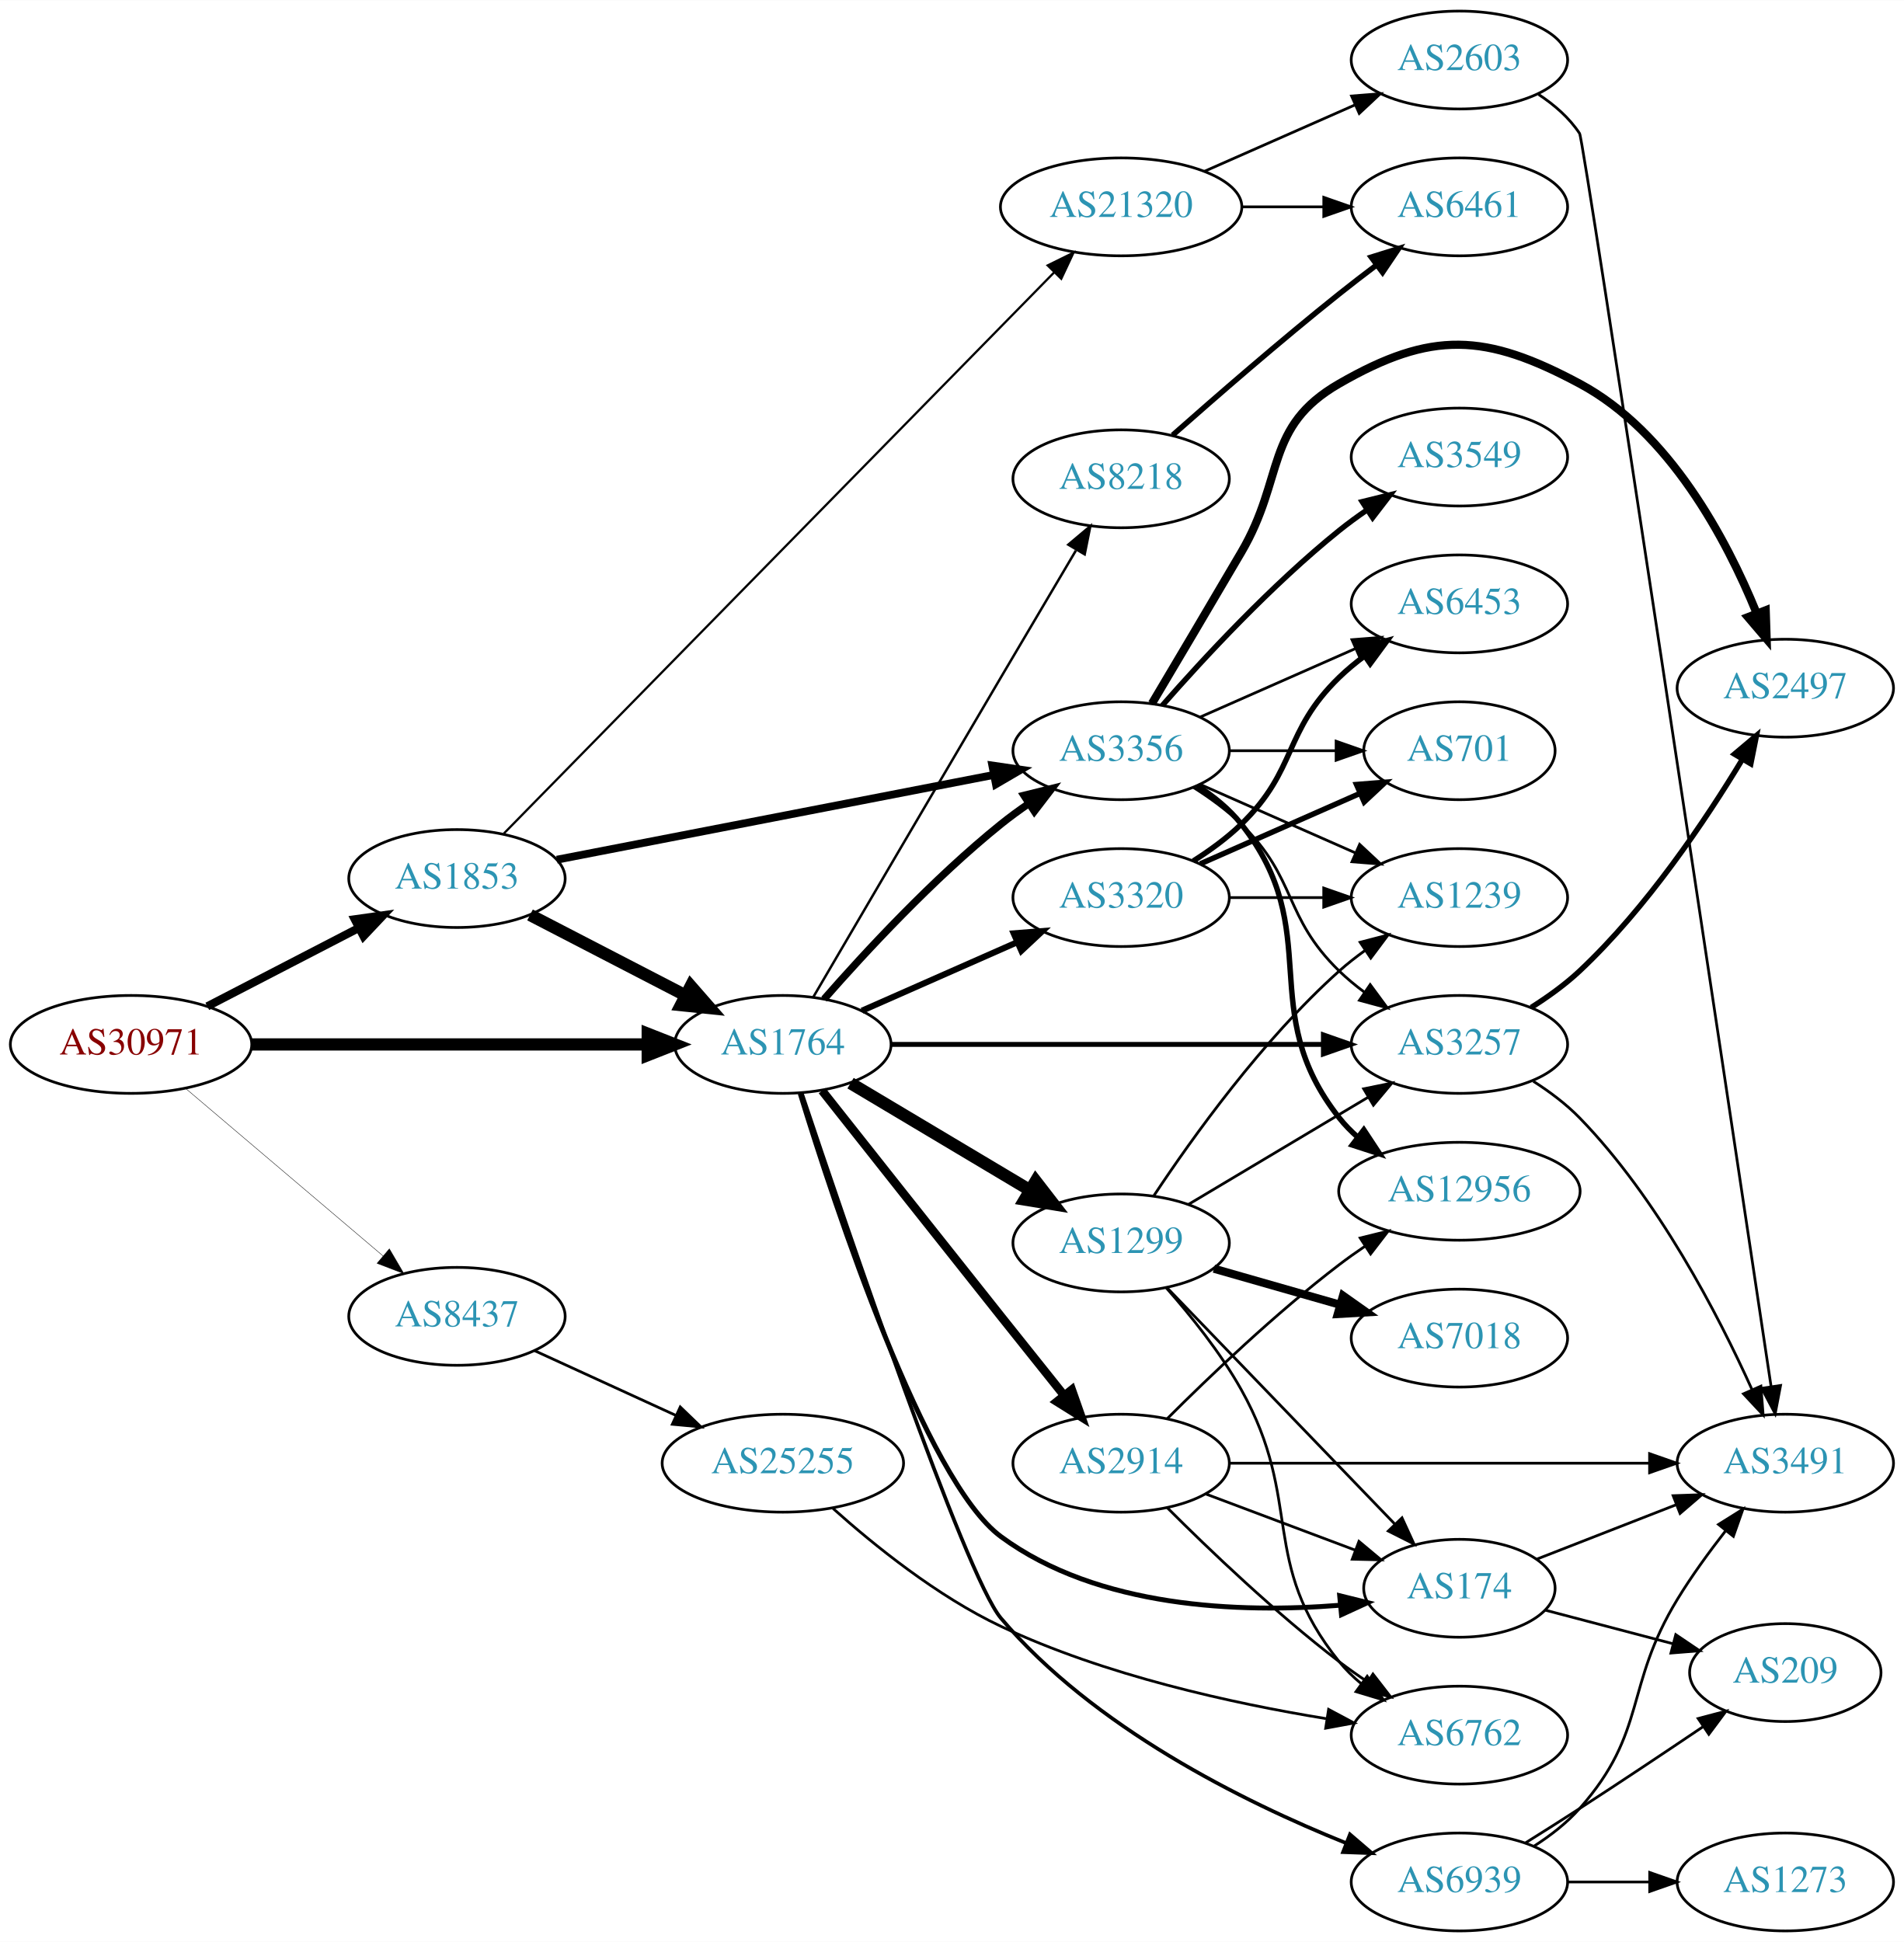
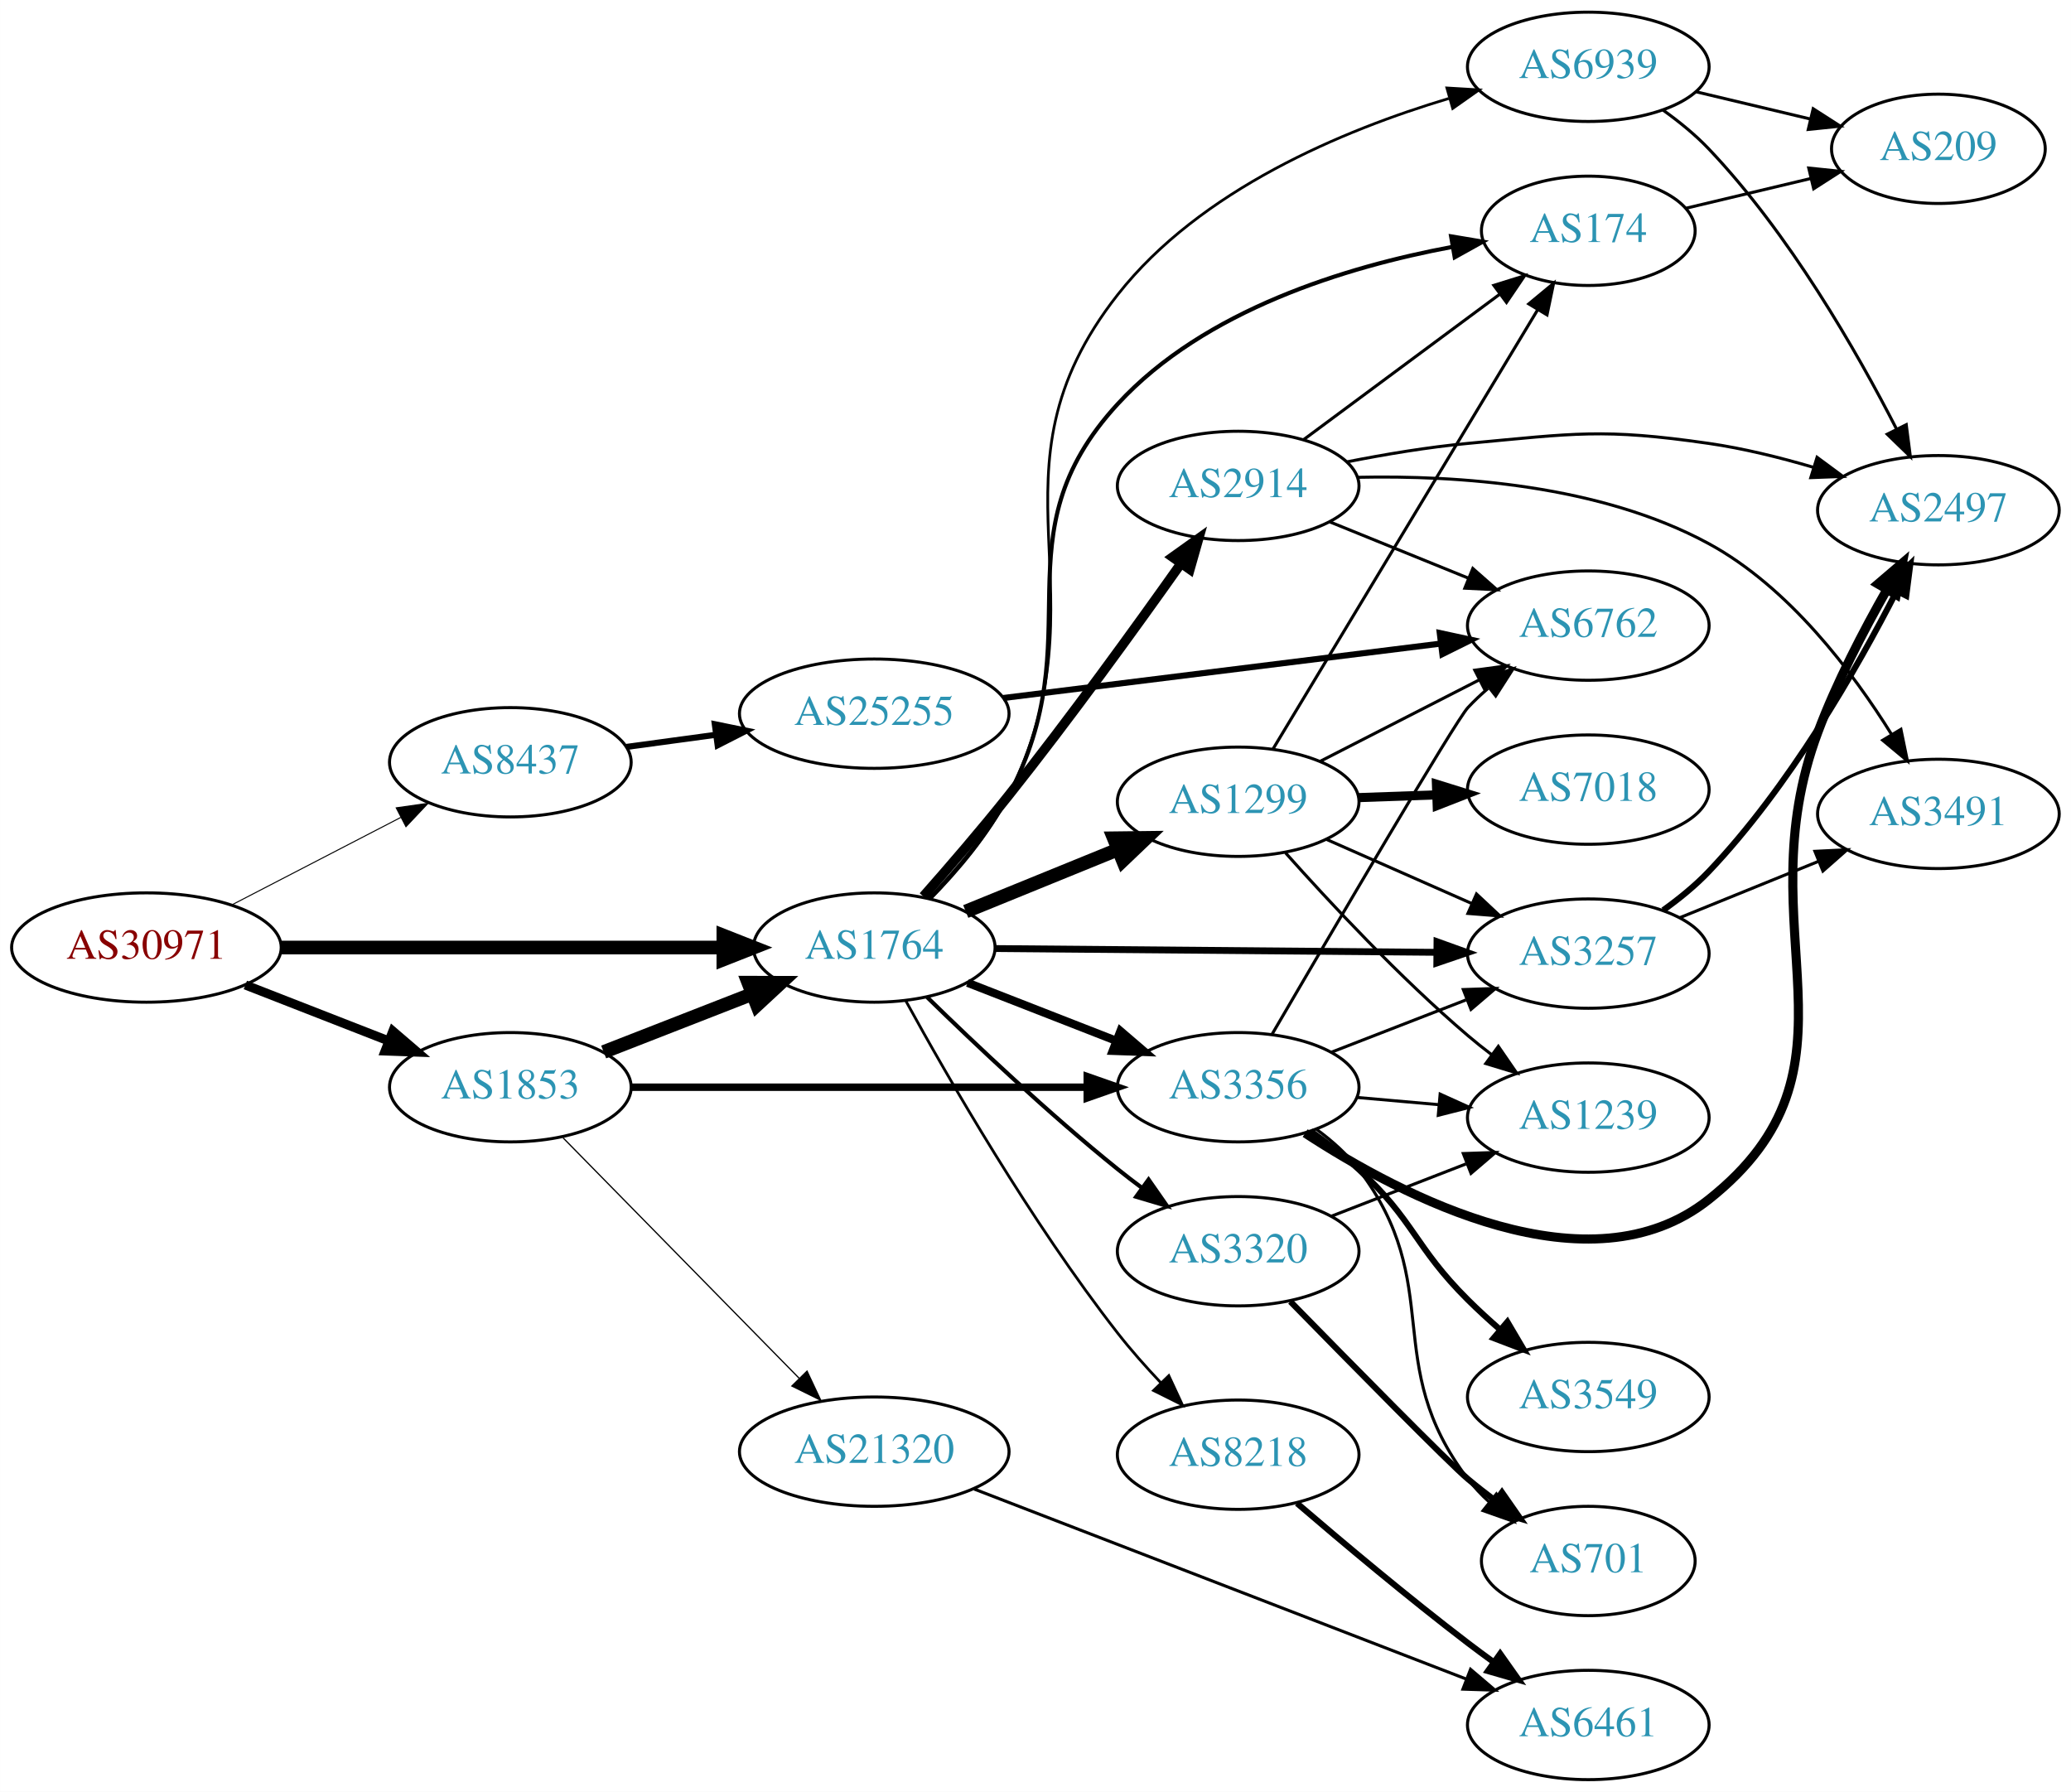
- <svg xmlns="http://www.w3.org/2000/svg" xmlns:xlink="http://www.w3.org/1999/xlink" width="700pt" height="714pt" viewBox="0.00 0.00 700.15 714.00">
-   <g id="graph0" class="graph" transform="scale(1 1) rotate(0) translate(4 710)">
-     <polygon fill="white" stroke="none" points="-4,4 -4,-710 696.155,-710 696.155,4 -4,4" />
+ <svg xmlns="http://www.w3.org/2000/svg" xmlns:xlink="http://www.w3.org/1999/xlink" width="682pt" height="590pt" viewBox="0.00 0.00 681.96 590.00">
+   <g id="graph0" class="graph" transform="scale(1 1) rotate(0) translate(4 586)">
+     <polygon fill="white" stroke="none" points="-4,4 -4,-586 677.956,-586 677.956,4 -4,4" />
    <g id="node1" class="node">
      <g id="a_node1">
        <a xlink:href="/asn/30971" xlink:title="AS30971 ~ Jakob-Haringer-Strasse 8 [AT]">
-           <ellipse fill="#ffffff" stroke="black" cx="44.196" cy="-326" rx="44.393" ry="18" />
-           <text text-anchor="middle" x="44.196" y="-322.3" font-family="Times,serif" font-size="14.00" fill="#880000">AS30971</text>
+           <ellipse fill="#ffffff" stroke="black" cx="44.196" cy="-274" rx="44.393" ry="18" />
+           <text text-anchor="middle" x="44.196" y="-270.3" font-family="Times,serif" font-size="14.00" fill="#880000">AS30971</text>
        </a>
      </g>
    </g>
    <g id="node2" class="node">
      <g id="a_node2">
        <a xlink:href="/asn/1764" xlink:title="AS1764 ~ NEXTLAYER-AS [AT]">
-           <ellipse fill="#ffffff" stroke="black" cx="283.881" cy="-326" rx="39.794" ry="18" />
-           <text text-anchor="middle" x="283.881" y="-322.3" font-family="Times,serif" font-size="14.00" fill="#2c94b3">AS1764</text>
+           <ellipse fill="#ffffff" stroke="black" cx="283.881" cy="-274" rx="39.794" ry="18" />
+           <text text-anchor="middle" x="283.881" y="-270.3" font-family="Times,serif" font-size="14.00" fill="#2c94b3">AS1764</text>
        </a>
      </g>
    </g>
    <g id="edge1" class="edge">
-       <path fill="none" stroke="black" stroke-width="4.5" d="M88.515,-326C129.583,-326 191.197,-326 234.004,-326" />
-       <polygon fill="black" stroke="black" stroke-width="4.5" points="234.187,-329.938 244.187,-326 234.187,-322.063 234.187,-329.938" />
+       <path fill="none" stroke="black" stroke-width="4.5" d="M88.515,-274C129.583,-274 191.197,-274 234.004,-274" />
+       <polygon fill="black" stroke="black" stroke-width="4.5" points="234.187,-277.938 244.187,-274 234.187,-270.063 234.187,-277.938" />
    </g>
    <g id="node3" class="node">
      <g id="a_node3">
        <a xlink:href="/asn/1853" xlink:title="AS1853 ~ ACOnet Backbone [AT]">
-           <ellipse fill="#ffffff" stroke="black" cx="164.039" cy="-387" rx="39.794" ry="18" />
-           <text text-anchor="middle" x="164.039" y="-383.3" font-family="Times,serif" font-size="14.00" fill="#2c94b3">AS1853</text>
+           <ellipse fill="#ffffff" stroke="black" cx="164.039" cy="-228" rx="39.794" ry="18" />
+           <text text-anchor="middle" x="164.039" y="-224.3" font-family="Times,serif" font-size="14.00" fill="#2c94b3">AS1853</text>
        </a>
      </g>
    </g>
    <g id="edge2" class="edge">
-       <path fill="none" stroke="black" stroke-width="3" d="M72.231,-339.995C88.781,-348.561 110.133,-359.614 127.974,-368.849" />
-       <polygon fill="black" stroke="black" stroke-width="3" points="126.45,-372.001 136.939,-373.49 129.667,-365.785 126.45,-372.001" />
+       <path fill="none" stroke="black" stroke-width="3" d="M76.776,-261.673C91.205,-256.04 108.444,-249.311 123.706,-243.354" />
+       <polygon fill="black" stroke="black" stroke-width="3" points="125.357,-246.466 133.399,-239.57 122.811,-239.946 125.357,-246.466" />
    </g>
    <g id="node4" class="node">
      <g id="a_node4">
        <a xlink:href="/asn/8437" xlink:title="AS8437 ~ Hutchison Drei Austria GmbH [AT]">
-           <ellipse fill="#ffffff" stroke="black" cx="164.039" cy="-226" rx="39.794" ry="18" />
-           <text text-anchor="middle" x="164.039" y="-222.3" font-family="Times,serif" font-size="14.00" fill="#2c94b3">AS8437</text>
+           <ellipse fill="#ffffff" stroke="black" cx="164.039" cy="-335" rx="39.794" ry="18" />
+           <text text-anchor="middle" x="164.039" y="-331.3" font-family="Times,serif" font-size="14.00" fill="#2c94b3">AS8437</text>
        </a>
      </g>
    </g>
    <g id="edge3" class="edge">
-       <path fill="none" stroke="black" stroke-width="0.15" d="M64.129,-309.933C83.831,-293.215 114.826,-266.913 136.864,-248.211" />
-       <polygon fill="black" stroke="black" stroke-width="0.15" points="139.181,-250.836 144.541,-241.697 134.651,-245.499 139.181,-250.836" />
+       <path fill="none" stroke="black" stroke-width="0.333" d="M72.231,-287.995C88.781,-296.561 110.133,-307.614 127.974,-316.849" />
+       <polygon fill="black" stroke="black" stroke-width="0.333" points="126.45,-320.001 136.939,-321.49 129.667,-313.785 126.45,-320.001" />
    </g>
    <g id="node5" class="node">
      <g id="a_node5">
        <a xlink:href="/asn/3257" xlink:title="AS3257 ~ GTT [DE]">
-           <ellipse fill="#ffffff" stroke="black" cx="532.666" cy="-326" rx="39.794" ry="18" />
-           <text text-anchor="middle" x="532.666" y="-322.3" font-family="Times,serif" font-size="14.00" fill="#2c94b3">AS3257</text>
+           <ellipse fill="#ffffff" stroke="black" cx="519.017" cy="-272" rx="39.794" ry="18" />
+           <text text-anchor="middle" x="519.017" y="-268.3" font-family="Times,serif" font-size="14.00" fill="#2c94b3">AS3257</text>
        </a>
      </g>
    </g>
    <g id="edge4" class="edge">
-       <path fill="none" stroke="black" stroke-width="1.8" d="M323.713,-326C366.619,-326 435.807,-326 482.473,-326" />
-       <polygon fill="black" stroke="black" stroke-width="1.8" points="482.653,-329.5 492.653,-326 482.653,-322.5 482.653,-329.5" />
+       <path fill="none" stroke="black" stroke-width="2.25" d="M323.64,-273.667C363.557,-273.325 425.875,-272.79 469.146,-272.419" />
+       <polygon fill="black" stroke="black" stroke-width="2.25" points="469.195,-275.919 479.165,-272.333 469.135,-268.919 469.195,-275.919" />
    </g>
    <g id="node6" class="node">
      <g id="a_node6">
-         <a xlink:href="/asn/174" xlink:title="AS174 ~ Cogent Communications [US]">
-           <ellipse fill="#ffffff" stroke="black" cx="532.666" cy="-126" rx="35.194" ry="18" />
-           <text text-anchor="middle" x="532.666" y="-122.3" font-family="Times,serif" font-size="14.00" fill="#2c94b3">AS174</text>
+         <a xlink:href="/asn/8218" xlink:title="AS8218 ~ legacy Neotelecoms [FR]">
+           <ellipse fill="#ffffff" stroke="black" cx="403.724" cy="-107" rx="39.794" ry="18" />
+           <text text-anchor="middle" x="403.724" y="-103.3" font-family="Times,serif" font-size="14.00" fill="#2c94b3">AS8218</text>
        </a>
      </g>
    </g>
    <g id="edge5" class="edge">
-       <path fill="none" stroke="black" stroke-width="1.8" d="M290.245,-307.982C303.007,-266.371 336.2,-165.567 364.077,-145 399.785,-118.656 451.943,-116.844 488.563,-119.75" />
-       <polygon fill="black" stroke="black" stroke-width="1.8" points="488.637,-123.273 498.923,-120.73 489.297,-116.304 488.637,-123.273" />
+       <path fill="none" stroke="black" stroke-width="0.9" d="M294.297,-256.393C308.139,-231.145 335.454,-183.662 364.077,-147 368.389,-141.477 373.362,-135.871 378.274,-130.674" />
+       <polygon fill="black" stroke="black" stroke-width="0.9" points="380.879,-133.015 385.343,-123.407 375.861,-128.134 380.879,-133.015" />
    </g>
    <g id="node7" class="node">
      <g id="a_node7">
-         <a xlink:href="/asn/1299" xlink:title="AS1299 ~ Telia Carrier [EU]">
-           <ellipse fill="#ffffff" stroke="black" cx="408.273" cy="-253" rx="39.794" ry="18" />
-           <text text-anchor="middle" x="408.273" y="-249.3" font-family="Times,serif" font-size="14.00" fill="#2c94b3">AS1299</text>
+         <a xlink:href="/asn/2914" xlink:title="AS2914 ~ NTT America, Inc. [US]">
+           <ellipse fill="#ffffff" stroke="black" cx="403.724" cy="-426" rx="39.794" ry="18" />
+           <text text-anchor="middle" x="403.724" y="-422.3" font-family="Times,serif" font-size="14.00" fill="#2c94b3">AS2914</text>
        </a>
      </g>
    </g>
    <g id="edge6" class="edge">
-       <path fill="none" stroke="black" stroke-width="4.5" d="M308.77,-311.752C327.556,-300.547 353.927,-284.818 374.656,-272.455" />
-       <polygon fill="black" stroke="black" stroke-width="4.5" points="376.873,-275.717 383.445,-267.212 372.839,-268.953 376.873,-275.717" />
+       <path fill="none" stroke="black" stroke-width="3.15" d="M300.023,-290.836C308.473,-300.401 319.077,-312.69 328.077,-324 348.282,-349.391 370.052,-379.482 384.837,-400.372" />
+       <polygon fill="black" stroke="black" stroke-width="3.15" points="382.099,-402.563 390.721,-408.72 387.821,-398.53 382.099,-402.563" />
    </g>
    <g id="node8" class="node">
      <g id="a_node8">
-         <a xlink:href="/asn/3320" xlink:title="AS3320 ~ DTAG [DE]">
-           <ellipse fill="#ffffff" stroke="black" cx="408.273" cy="-380" rx="39.794" ry="18" />
-           <text text-anchor="middle" x="408.273" y="-376.3" font-family="Times,serif" font-size="14.00" fill="#2c94b3">AS3320</text>
+         <a xlink:href="/asn/3356" xlink:title="AS3356 ~ Level 3 Parent, LLC [US]">
+           <ellipse fill="#ffffff" stroke="black" cx="403.724" cy="-228" rx="39.794" ry="18" />
+           <text text-anchor="middle" x="403.724" y="-224.3" font-family="Times,serif" font-size="14.00" fill="#2c94b3">AS3356</text>
        </a>
      </g>
    </g>
    <g id="edge7" class="edge">
-       <path fill="none" stroke="black" stroke-width="2.25" d="M312.96,-338.389C329.908,-345.866 351.706,-355.483 370.075,-363.588" />
-       <polygon fill="black" stroke="black" stroke-width="2.25" points="368.763,-366.834 379.325,-367.669 371.589,-360.43 368.763,-366.834" />
+       <path fill="none" stroke="black" stroke-width="2.7" d="M314.618,-262.392C329.412,-256.618 347.489,-249.561 363.41,-243.346" />
+       <polygon fill="black" stroke="black" stroke-width="2.7" points="364.954,-246.501 372.997,-239.604 362.408,-239.98 364.954,-246.501" />
    </g>
    <g id="node9" class="node">
      <g id="a_node9">
-         <a xlink:href="/asn/3356" xlink:title="AS3356 ~ Level 3 Parent, LLC [US]">
-           <ellipse fill="#ffffff" stroke="black" cx="408.273" cy="-434" rx="39.794" ry="18" />
-           <text text-anchor="middle" x="408.273" y="-430.3" font-family="Times,serif" font-size="14.00" fill="#2c94b3">AS3356</text>
+         <a xlink:href="/asn/3320" xlink:title="AS3320 ~ DTAG [DE]">
+           <ellipse fill="#ffffff" stroke="black" cx="403.724" cy="-174" rx="39.794" ry="18" />
+           <text text-anchor="middle" x="403.724" y="-170.3" font-family="Times,serif" font-size="14.00" fill="#2c94b3">AS3320</text>
        </a>
      </g>
    </g>
    <g id="edge8" class="edge">
-       <path fill="none" stroke="black" stroke-width="2.7" d="M299.033,-342.663C314.135,-359.894 339.256,-387.024 364.077,-407 367.333,-409.62 370.858,-412.192 374.442,-414.646" />
-       <polygon fill="black" stroke="black" stroke-width="2.7" points="372.53,-417.577 382.815,-420.121 376.361,-411.719 372.53,-417.577" />
+       <path fill="none" stroke="black" stroke-width="1.35" d="M301.287,-257.654C316.909,-242.389 341.345,-219.28 364.077,-201 366.629,-198.948 369.326,-196.879 372.062,-194.847" />
+       <polygon fill="black" stroke="black" stroke-width="1.35" points="374.215,-197.609 380.276,-188.92 370.119,-191.933 374.215,-197.609" />
    </g>
    <g id="node10" class="node">
      <g id="a_node10">
-         <a xlink:href="/asn/2914" xlink:title="AS2914 ~ NTT America, Inc. [US]">
-           <ellipse fill="#ffffff" stroke="black" cx="408.273" cy="-172" rx="39.794" ry="18" />
-           <text text-anchor="middle" x="408.273" y="-168.3" font-family="Times,serif" font-size="14.00" fill="#2c94b3">AS2914</text>
+         <a xlink:href="/asn/1299" xlink:title="AS1299 ~ Telia Carrier [EU]">
+           <ellipse fill="#ffffff" stroke="black" cx="403.724" cy="-322" rx="39.794" ry="18" />
+           <text text-anchor="middle" x="403.724" y="-318.3" font-family="Times,serif" font-size="14.00" fill="#2c94b3">AS1299</text>
        </a>
      </g>
    </g>
    <g id="edge9" class="edge">
-       <path fill="none" stroke="black" stroke-width="3.15" d="M298.308,-308.994C314.041,-289.08 340.907,-255.11 364.077,-226 371.633,-216.507 379.955,-206.093 387.261,-196.966" />
-       <polygon fill="black" stroke="black" stroke-width="3.15" points="390.115,-199.001 393.634,-189.008 384.651,-194.626 390.115,-199.001" />
+       <path fill="none" stroke="black" stroke-width="4.5" d="M314.011,-285.865C329.166,-292.038 347.89,-299.665 364.225,-306.318" />
+       <polygon fill="black" stroke="black" stroke-width="4.5" points="362.774,-309.979 373.521,-310.105 365.745,-302.686 362.774,-309.979" />
    </g>
    <g id="node11" class="node">
      <g id="a_node11">
-         <a xlink:href="/asn/8218" xlink:title="AS8218 ~ legacy Neotelecoms [FR]">
-           <ellipse fill="#ffffff" stroke="black" cx="408.273" cy="-534" rx="39.794" ry="18" />
-           <text text-anchor="middle" x="408.273" y="-530.3" font-family="Times,serif" font-size="14.00" fill="#2c94b3">AS8218</text>
+         <a xlink:href="/asn/174" xlink:title="AS174 ~ Cogent Communications [US]">
+           <ellipse fill="#ffffff" stroke="black" cx="519.017" cy="-510" rx="35.194" ry="18" />
+           <text text-anchor="middle" x="519.017" y="-506.3" font-family="Times,serif" font-size="14.00" fill="#2c94b3">AS174</text>
        </a>
      </g>
    </g>
    <g id="edge10" class="edge">
-       <path fill="none" stroke="black" stroke-width="0.9" d="M295.112,-343.488C310.182,-369.237 339.249,-418.859 364.077,-461 373.188,-476.463 383.414,-493.748 391.629,-507.616" />
-       <polygon fill="black" stroke="black" stroke-width="0.9" points="388.847,-509.787 396.956,-516.606 394.869,-506.219 388.847,-509.787" />
+       <path fill="none" stroke="black" stroke-width="1.35" d="M302.128,-290.173C311.009,-299.342 321.354,-311.465 328.077,-324 356.213,-376.455 323.758,-409.211 364.077,-453 392.593,-483.97 439.455,-498.178 473.997,-504.656" />
+       <polygon fill="black" stroke="black" stroke-width="1.35" points="473.839,-508.18 484.288,-506.428 475.027,-501.281 473.839,-508.18" />
    </g>
    <g id="node12" class="node">
      <g id="a_node12">
        <a xlink:href="/asn/6939" xlink:title="AS6939 ~ Hurricane Electric LLC [US]">
-           <ellipse fill="#ffffff" stroke="black" cx="532.666" cy="-18" rx="39.794" ry="18" />
-           <text text-anchor="middle" x="532.666" y="-14.3" font-family="Times,serif" font-size="14.00" fill="#2c94b3">AS6939</text>
+           <ellipse fill="#ffffff" stroke="black" cx="519.017" cy="-564" rx="39.794" ry="18" />
+           <text text-anchor="middle" x="519.017" y="-560.3" font-family="Times,serif" font-size="14.00" fill="#2c94b3">AS6939</text>
        </a>
      </g>
    </g>
    <g id="edge11" class="edge">
-       <path fill="none" stroke="black" stroke-width="1.35" d="M290.803,-308.166C306.865,-260.116 350.93,-130.528 364.077,-115 398.077,-74.845 453.146,-47.533 490.812,-32.369" />
-       <polygon fill="black" stroke="black" stroke-width="1.35" points="492.427,-35.496 500.466,-28.594 489.878,-28.976 492.427,-35.496" />
-     </g>
-     <g id="edge32" class="edge">
-       <path fill="none" stroke="black" stroke-width="4.5" d="M190.9,-373.613C207.708,-364.913 229.823,-353.465 248.156,-343.975" />
-       <polygon fill="black" stroke="black" stroke-width="4.5" points="250.01,-347.449 257.08,-339.355 246.39,-340.456 250.01,-347.449" />
-     </g>
-     <g id="edge33" class="edge">
-       <path fill="none" stroke="black" stroke-width="2.864" d="M200.781,-393.935C243.449,-402.214 314.878,-416.073 361.535,-425.126" />
-       <polygon fill="black" stroke="black" stroke-width="2.864" points="360.901,-428.568 371.384,-427.037 362.234,-421.696 360.901,-428.568" />
-     </g>
-     <g id="node24" class="node">
-       <g id="a_node24">
+       <path fill="none" stroke="black" stroke-width="0.9" d="M302.417,-290.024C311.382,-299.149 321.716,-311.277 328.077,-324 361.646,-391.134 317.695,-429.987 364.077,-489 391.164,-523.463 438.115,-543.107 473.063,-553.57" />
+       <polygon fill="black" stroke="black" stroke-width="0.9" points="472.455,-557.036 483.031,-556.406 474.37,-550.303 472.455,-557.036" />
+     </g>
+     <g id="edge28" class="edge">
+       <path fill="none" stroke="black" stroke-width="4.5" d="M194.775,-239.608C209.569,-245.382 227.646,-252.439 243.568,-258.654" />
+       <polygon fill="black" stroke="black" stroke-width="4.5" points="242.407,-262.428 253.154,-262.396 245.27,-255.092 242.407,-262.428" />
+     </g>
+     <g id="edge29" class="edge">
+       <path fill="none" stroke="black" stroke-width="2.455" d="M203.756,-228C244.674,-228 309.314,-228 353.749,-228" />
+       <polygon fill="black" stroke="black" stroke-width="2.455" points="354.023,-231.5 364.023,-228 354.023,-224.5 354.023,-231.5" />
+     </g>
+     <g id="node21" class="node">
+       <g id="a_node21">
        <a xlink:href="/asn/21320" xlink:title="AS21320 ~ GEANT Vereniging [EU]">
-           <ellipse fill="#ffffff" stroke="black" cx="408.273" cy="-634" rx="44.393" ry="18" />
-           <text text-anchor="middle" x="408.273" y="-630.3" font-family="Times,serif" font-size="14.00" fill="#2c94b3">AS21320</text>
-         </a>
-       </g>
-     </g>
-     <g id="edge34" class="edge">
-       <path fill="none" stroke="black" stroke-width="0.818" d="M181.308,-403.59C223.181,-446.287 334.801,-560.102 383.733,-609.997" />
-       <polygon fill="black" stroke="black" stroke-width="0.818" points="381.255,-612.468 390.755,-617.157 386.252,-607.567 381.255,-612.468" />
-     </g>
-     <g id="node26" class="node">
-       <g id="a_node26">
+           <ellipse fill="#ffffff" stroke="black" cx="283.881" cy="-108" rx="44.393" ry="18" />
+           <text text-anchor="middle" x="283.881" y="-104.3" font-family="Times,serif" font-size="14.00" fill="#2c94b3">AS21320</text>
+         </a>
+       </g>
+     </g>
+     <g id="edge30" class="edge">
+       <path fill="none" stroke="black" stroke-width="0.409" d="M181.424,-211.315C201.626,-190.743 236.111,-155.627 259.194,-132.121" />
+       <polygon fill="black" stroke="black" stroke-width="0.409" points="261.746,-134.518 266.255,-124.931 256.751,-129.613 261.746,-134.518" />
+     </g>
+     <g id="node22" class="node">
+       <g id="a_node22">
        <a xlink:href="/asn/25255" xlink:title="AS25255 ~ ==&gt; TELE2 AUSTRIA &lt;== [AT]">
-           <ellipse fill="#ffffff" stroke="black" cx="283.881" cy="-172" rx="44.393" ry="18" />
-           <text text-anchor="middle" x="283.881" y="-168.3" font-family="Times,serif" font-size="14.00" fill="#2c94b3">AS25255</text>
-         </a>
-       </g>
-     </g>
-     <g id="edge42" class="edge">
-       <path fill="none" stroke="black" d="M192.667,-213.339C208.165,-206.238 227.732,-197.272 244.678,-189.506" />
-       <polygon fill="black" stroke="black" points="246.148,-192.683 253.781,-185.335 243.232,-186.319 246.148,-192.683" />
+           <ellipse fill="#ffffff" stroke="black" cx="283.881" cy="-351" rx="44.393" ry="18" />
+           <text text-anchor="middle" x="283.881" y="-347.3" font-family="Times,serif" font-size="14.00" fill="#2c94b3">AS25255</text>
+         </a>
+       </g>
+     </g>
+     <g id="edge36" class="edge">
+       <path fill="none" stroke="black" stroke-width="2" d="M202.325,-340.062C211.633,-341.326 221.778,-342.704 231.632,-344.042" />
+       <polygon fill="black" stroke="black" stroke-width="2" points="231.368,-347.538 241.748,-345.415 232.31,-340.602 231.368,-347.538" />
+     </g>
+     <g id="node17" class="node">
+       <g id="a_node17">
+         <a xlink:href="/asn/2497" xlink:title="AS2497 ~ Internet Initiative Japan Inc. [JP]">
+           <ellipse fill="#ffffff" stroke="black" cx="634.31" cy="-418" rx="39.794" ry="18" />
+           <text text-anchor="middle" x="634.31" y="-414.3" font-family="Times,serif" font-size="14.00" fill="#2c94b3">AS2497</text>
+         </a>
+       </g>
+     </g>
+     <g id="edge26" class="edge">
+       <path fill="none" stroke="black" stroke-width="2" d="M543.703,-286.3C548.955,-290.062 554.262,-294.375 558.663,-299 585.199,-326.885 607.389,-365.621 620.505,-391.227" />
+       <polygon fill="black" stroke="black" stroke-width="2" points="617.467,-392.977 625.078,-400.348 623.725,-389.84 617.467,-392.977" />
+     </g>
+     <g id="node20" class="node">
+       <g id="a_node20">
+         <a xlink:href="/asn/3491" xlink:title="AS3491 ~ PCCW Global, Inc. [US]">
+           <ellipse fill="#ffffff" stroke="black" cx="634.31" cy="-318" rx="39.794" ry="18" />
+           <text text-anchor="middle" x="634.31" y="-314.3" font-family="Times,serif" font-size="14.00" fill="#2c94b3">AS3491</text>
+         </a>
+       </g>
+     </g>
+     <g id="edge27" class="edge">
+       <path fill="none" stroke="black" d="M549.192,-283.846C563.068,-289.48 579.845,-296.292 594.754,-302.346" />
+       <polygon fill="black" stroke="black" points="593.651,-305.675 604.233,-306.194 596.284,-299.189 593.651,-305.675" />
    </g>
    <g id="node13" class="node">
      <g id="a_node13">
-         <a xlink:href="/asn/3491" xlink:title="AS3491 ~ PCCW Global, Inc. [US]">
-           <ellipse fill="#ffffff" stroke="black" cx="652.508" cy="-172" rx="39.794" ry="18" />
-           <text text-anchor="middle" x="652.508" y="-168.3" font-family="Times,serif" font-size="14.00" fill="#2c94b3">AS3491</text>
+         <a xlink:href="/asn/6461" xlink:title="AS6461 ~ Zayo Bandwidth [US]">
+           <ellipse fill="#ffffff" stroke="black" cx="519.017" cy="-18" rx="39.794" ry="18" />
+           <text text-anchor="middle" x="519.017" y="-14.3" font-family="Times,serif" font-size="14.00" fill="#2c94b3">AS6461</text>
        </a>
      </g>
    </g>
    <g id="edge12" class="edge">
-       <path fill="none" stroke="black" d="M559.847,-312.452C565.859,-308.609 571.927,-304.071 576.862,-299 605.614,-269.453 627.755,-226.759 640.209,-199.192" />
-       <polygon fill="black" stroke="black" points="643.53,-200.335 644.354,-189.772 637.123,-197.516 643.53,-200.335" />
+       <path fill="none" stroke="black" stroke-width="2" d="M423.088,-91.018C437.988,-78.23 459.678,-60.016 479.37,-45 482.122,-42.902 485.019,-40.76 487.938,-38.646" />
+       <polygon fill="black" stroke="black" stroke-width="2" points="490.003,-41.473 496.122,-32.824 485.945,-35.769 490.003,-41.473" />
+     </g>
+     <g id="edge32" class="edge">
+       <path fill="none" stroke="black" d="M425.24,-441.212C443.318,-454.615 469.821,-474.266 489.876,-489.135" />
+       <polygon fill="black" stroke="black" points="487.916,-492.039 498.033,-495.183 492.085,-486.416 487.916,-492.039" />
+     </g>
+     <g id="edge33" class="edge">
+       <path fill="none" stroke="black" d="M439.473,-433.901C451.979,-436.376 466.241,-438.779 479.37,-440 514.46,-443.262 523.783,-445.033 558.663,-440 570.027,-438.36 582.073,-435.385 593.095,-432.141" />
+       <polygon fill="black" stroke="black" points="594.359,-435.414 602.88,-429.117 592.293,-428.726 594.359,-435.414" />
+     </g>
+     <g id="node18" class="node">
+       <g id="a_node18">
+         <a xlink:href="/asn/6762" xlink:title="AS6762 ~ TELECOM ITALIA SPARKLE S.p.A. [IT]">
+           <ellipse fill="#ffffff" stroke="black" cx="519.017" cy="-380" rx="39.794" ry="18" />
+           <text text-anchor="middle" x="519.017" y="-376.3" font-family="Times,serif" font-size="14.00" fill="#2c94b3">AS6762</text>
+         </a>
+       </g>
+     </g>
+     <g id="edge31" class="edge">
+       <path fill="none" stroke="black" d="M433.9,-414.154C447.775,-408.52 464.552,-401.708 479.461,-395.654" />
+       <polygon fill="black" stroke="black" points="480.991,-398.811 488.94,-391.806 478.358,-392.325 480.991,-398.811" />
+     </g>
+     <g id="edge34" class="edge">
+       <path fill="none" stroke="black" d="M443.141,-428.833C475.799,-429.539 522.937,-426.417 558.663,-407 585.056,-392.655 606.008,-364.871 618.914,-344.145" />
+       <polygon fill="black" stroke="black" points="621.972,-345.851 624.107,-335.473 615.967,-342.254 621.972,-345.851" />
+     </g>
+     <g id="edge19" class="edge">
+       <path fill="none" stroke="black" d="M434.49,-239.56C448.02,-244.815 464.213,-251.104 478.725,-256.74" />
+       <polygon fill="black" stroke="black" points="477.86,-260.159 488.449,-260.517 480.395,-253.634 477.86,-260.159" />
    </g>
    <g id="node14" class="node">
      <g id="a_node14">
-         <a xlink:href="/asn/2497" xlink:title="AS2497 ~ Internet Initiative Japan Inc. [JP]">
-           <ellipse fill="#ffffff" stroke="black" cx="652.508" cy="-457" rx="39.794" ry="18" />
-           <text text-anchor="middle" x="652.508" y="-453.3" font-family="Times,serif" font-size="14.00" fill="#2c94b3">AS2497</text>
-         </a>
-       </g>
-     </g>
-     <g id="edge13" class="edge">
-       <path fill="none" stroke="black" stroke-width="2" d="M559.075,-339.588C565.24,-343.485 571.573,-348.039 576.862,-353 601.508,-376.12 623.211,-408.464 636.771,-430.919" />
-       <polygon fill="black" stroke="black" stroke-width="2" points="633.795,-432.763 641.899,-439.588 639.82,-429.199 633.795,-432.763" />
-     </g>
-     <g id="edge29" class="edge">
-       <path fill="none" stroke="black" d="M560.997,-136.669C576.229,-142.615 595.461,-150.122 612.275,-156.685" />
-       <polygon fill="black" stroke="black" points="611.259,-160.046 621.848,-160.422 613.805,-153.525 611.259,-160.046" />
-     </g>
-     <g id="node22" class="node">
-       <g id="a_node22">
-         <a xlink:href="/asn/209" xlink:title="AS209 ~ CenturyLink Communications, LLC [US]">
-           <ellipse fill="#ffffff" stroke="black" cx="652.508" cy="-95" rx="35.194" ry="18" />
-           <text text-anchor="middle" x="652.508" y="-91.3" font-family="Times,serif" font-size="14.00" fill="#2c94b3">AS209</text>
-         </a>
-       </g>
-     </g>
-     <g id="edge30" class="edge">
-       <path fill="none" stroke="black" d="M564.32,-117.936C578.641,-114.169 595.882,-109.633 611.238,-105.594" />
-       <polygon fill="black" stroke="black" points="612.227,-108.953 621.007,-103.024 610.446,-102.183 612.227,-108.953" />
-     </g>
-     <g id="edge21" class="edge">
-       <path fill="none" stroke="black" d="M433.162,-267.248C451.948,-278.453 478.319,-294.182 499.048,-306.545" />
-       <polygon fill="black" stroke="black" points="497.456,-309.671 507.837,-311.788 501.041,-303.659 497.456,-309.671" />
-     </g>
-     <g id="edge18" class="edge">
-       <path fill="none" stroke="black" d="M425.023,-236.657C446.321,-214.557 484.443,-175 508.869,-149.655" />
-       <polygon fill="black" stroke="black" points="511.557,-151.91 515.976,-142.28 506.516,-147.052 511.557,-151.91" />
+         <a xlink:href="/asn/701" xlink:title="AS701 ~ UUNET [US]">
+           <ellipse fill="#ffffff" stroke="black" cx="519.017" cy="-72" rx="35.194" ry="18" />
+           <text text-anchor="middle" x="519.017" y="-68.3" font-family="Times,serif" font-size="14.00" fill="#2c94b3">AS701</text>
+         </a>
+       </g>
+     </g>
+     <g id="edge20" class="edge">
+       <path fill="none" stroke="black" d="M429.59,-214.07C434.669,-210.343 439.605,-205.951 443.37,-201 472.469,-162.733 450.271,-137.267 479.37,-99 481.401,-96.329 483.773,-93.821 486.325,-91.492" />
+       <polygon fill="black" stroke="black" points="488.738,-94.043 494.356,-85.06 484.362,-88.579 488.738,-94.043" />
+     </g>
+     <g id="node15" class="node">
+       <g id="a_node15">
+         <a xlink:href="/asn/1239" xlink:title="AS1239 ~ Sprint [US]">
+           <ellipse fill="#ffffff" stroke="black" cx="519.017" cy="-218" rx="39.794" ry="18" />
+           <text text-anchor="middle" x="519.017" y="-214.3" font-family="Times,serif" font-size="14.00" fill="#2c94b3">AS1239</text>
+         </a>
+       </g>
+     </g>
+     <g id="edge16" class="edge">
+       <path fill="none" stroke="black" d="M442.764,-224.642C451.451,-223.876 460.795,-223.051 469.844,-222.252" />
+       <polygon fill="black" stroke="black" points="470.231,-225.732 479.884,-221.366 469.615,-218.759 470.231,-225.732" />
    </g>
    <g id="node16" class="node">
      <g id="a_node16">
-         <a xlink:href="/asn/1239" xlink:title="AS1239 ~ Sprint [US]">
-           <ellipse fill="#ffffff" stroke="black" cx="532.666" cy="-380" rx="39.794" ry="18" />
-           <text text-anchor="middle" x="532.666" y="-376.3" font-family="Times,serif" font-size="14.00" fill="#2c94b3">AS1239</text>
-         </a>
-       </g>
-     </g>
-     <g id="edge20" class="edge">
-       <path fill="none" stroke="black" d="M420.333,-270.402C434.391,-291.615 460.245,-327.751 488.469,-353 491.425,-355.644 494.671,-358.19 498.014,-360.592" />
-       <polygon fill="black" stroke="black" points="496.164,-363.566 506.417,-366.237 500.068,-357.755 496.164,-363.566" />
-     </g>
-     <g id="node18" class="node">
-       <g id="a_node18">
-         <a xlink:href="/asn/7018" xlink:title="AS7018 ~ AT&amp;T Services, Inc. [US]">
-           <ellipse fill="#ffffff" stroke="black" cx="532.666" cy="-218" rx="39.794" ry="18" />
-           <text text-anchor="middle" x="532.666" y="-214.3" font-family="Times,serif" font-size="14.00" fill="#2c94b3">AS7018</text>
-         </a>
-       </g>
+         <a xlink:href="/asn/3549" xlink:title="AS3549 ~ Level 3 Parent, LLC [US]">
+           <ellipse fill="#ffffff" stroke="black" cx="519.017" cy="-126" rx="39.794" ry="18" />
+           <text text-anchor="middle" x="519.017" y="-122.3" font-family="Times,serif" font-size="14.00" fill="#2c94b3">AS3549</text>
+         </a>
+       </g>
+     </g>
+     <g id="edge15" class="edge">
+       <path fill="none" stroke="black" stroke-width="2" d="M427.562,-213.535C432.959,-209.719 438.543,-205.424 443.37,-201 461.746,-184.161 461.698,-175.576 479.37,-158 482.655,-154.733 486.243,-151.442 489.867,-148.278" />
+       <polygon fill="black" stroke="black" stroke-width="2" points="492.374,-150.742 497.752,-141.614 487.855,-145.396 492.374,-150.742" />
    </g>
    <g id="edge17" class="edge">
-       <path fill="none" stroke="black" stroke-width="3" d="M442.394,-243.528C456.681,-239.443 473.573,-234.612 488.798,-230.259" />
-       <polygon fill="black" stroke="black" stroke-width="3" points="489.866,-233.594 498.518,-227.479 487.941,-226.863 489.866,-233.594" />
+       <path fill="none" stroke="black" stroke-width="3" d="M425.787,-212.892C457.862,-191.904 519.362,-159.827 558.663,-191 613.733,-234.681 570.016,-279.173 594.663,-345 600.71,-361.149 609.603,-378.234 617.334,-391.812" />
+       <polygon fill="black" stroke="black" stroke-width="3" points="614.394,-393.718 622.452,-400.597 620.443,-390.195 614.394,-393.718" />
+     </g>
+     <g id="edge18" class="edge">
+       <path fill="none" stroke="black" d="M414.853,-245.397C434.269,-278.683 475.183,-348.502 479.37,-353 481.409,-355.19 483.654,-357.306 486.005,-359.323" />
+       <polygon fill="black" stroke="black" points="484.221,-362.371 494.256,-365.769 488.531,-356.855 484.221,-362.371" />
+     </g>
+     <g id="edge13" class="edge">
+       <path fill="none" stroke="black" stroke-width="2" d="M420.91,-157.427C440.966,-136.941 473.252,-104.141 479.37,-99 482.233,-96.594 485.305,-94.188 488.42,-91.856" />
+       <polygon fill="black" stroke="black" stroke-width="2" points="490.592,-94.606 496.654,-85.916 486.496,-88.929 490.592,-94.606" />
+     </g>
+     <g id="edge14" class="edge">
+       <path fill="none" stroke="black" d="M434.49,-185.56C448.02,-190.815 464.213,-197.104 478.725,-202.74" />
+       <polygon fill="black" stroke="black" points="477.86,-206.159 488.449,-206.517 480.395,-199.634 477.86,-206.159" />
+     </g>
+     <g id="edge24" class="edge">
+       <path fill="none" stroke="black" d="M432.729,-309.64C447.163,-303.27 464.964,-295.414 480.563,-288.53" />
+       <polygon fill="black" stroke="black" points="482.206,-291.63 489.941,-284.391 479.379,-285.226 482.206,-291.63" />
+     </g>
+     <g id="edge22" class="edge">
+       <path fill="none" stroke="black" d="M415.179,-339.35C435.16,-372.506 478.865,-445.032 502.351,-484.004" />
+       <polygon fill="black" stroke="black" points="499.427,-485.934 507.587,-492.692 505.423,-482.321 499.427,-485.934" />
+     </g>
+     <g id="edge23" class="edge">
+       <path fill="none" stroke="black" d="M419.319,-305.172C433.788,-288.933 456.973,-264.072 479.37,-245 481.863,-242.878 484.52,-240.759 487.23,-238.695" />
+       <polygon fill="black" stroke="black" points="489.397,-241.447 495.403,-232.719 485.265,-235.796 489.397,-241.447" />
+     </g>
+     <g id="edge25" class="edge">
+       <path fill="none" stroke="black" d="M430.715,-335.306C446.259,-343.264 466.21,-353.478 483.115,-362.132" />
+       <polygon fill="black" stroke="black" points="481.65,-365.314 492.146,-366.756 484.84,-359.083 481.65,-365.314" />
    </g>
    <g id="node19" class="node">
      <g id="a_node19">
-         <a xlink:href="/asn/6762" xlink:title="AS6762 ~ TELECOM ITALIA SPARKLE S.p.A. [IT]">
-           <ellipse fill="#ffffff" stroke="black" cx="532.666" cy="-72" rx="39.794" ry="18" />
-           <text text-anchor="middle" x="532.666" y="-68.3" font-family="Times,serif" font-size="14.00" fill="#2c94b3">AS6762</text>
-         </a>
-       </g>
-     </g>
-     <g id="edge19" class="edge">
-       <path fill="none" stroke="black" d="M424.827,-236.531C433.829,-226.332 444.849,-212.62 452.469,-199 475.535,-157.777 458.809,-135.764 488.469,-99 490.829,-96.075 493.596,-93.377 496.57,-90.911" />
-       <polygon fill="black" stroke="black" points="498.762,-93.644 504.787,-84.93 494.642,-87.985 498.762,-93.644" />
-     </g>
-     <g id="node15" class="node">
-       <g id="a_node15">
-         <a xlink:href="/asn/6453" xlink:title="AS6453 ~ TATA COMMUNICATIONS (AMERICA) INC [US]">
-           <ellipse fill="#ffffff" stroke="black" cx="532.666" cy="-488" rx="39.794" ry="18" />
-           <text text-anchor="middle" x="532.666" y="-484.3" font-family="Times,serif" font-size="14.00" fill="#2c94b3">AS6453</text>
-         </a>
-       </g>
-     </g>
-     <g id="edge14" class="edge">
-       <path fill="none" stroke="black" stroke-width="2" d="M434.802,-393.462C440.965,-397.362 447.267,-401.948 452.469,-407 473.163,-427.094 467.776,-440.906 488.469,-461 491.315,-463.763 494.488,-466.386 497.789,-468.834" />
-       <polygon fill="black" stroke="black" stroke-width="2" points="495.905,-471.786 506.136,-474.538 499.854,-466.006 495.905,-471.786" />
-     </g>
-     <g id="edge15" class="edge">
-       <path fill="none" stroke="black" d="M447.999,-380C458.937,-380 470.988,-380 482.454,-380" />
-       <polygon fill="black" stroke="black" points="482.772,-383.5 492.772,-380 482.772,-376.5 482.772,-383.5" />
-     </g>
-     <g id="node17" class="node">
-       <g id="a_node17">
-         <a xlink:href="/asn/701" xlink:title="AS701 ~ UUNET [US]">
-           <ellipse fill="#ffffff" stroke="black" cx="532.666" cy="-434" rx="35.194" ry="18" />
-           <text text-anchor="middle" x="532.666" y="-430.3" font-family="Times,serif" font-size="14.00" fill="#2c94b3">AS701</text>
-         </a>
-       </g>
-     </g>
-     <g id="edge16" class="edge">
-       <path fill="none" stroke="black" stroke-width="2" d="M437.353,-392.389C454.781,-400.078 477.338,-410.031 496.022,-418.274" />
-       <polygon fill="black" stroke="black" stroke-width="2" points="494.83,-421.573 505.392,-422.408 497.655,-415.169 494.83,-421.573" />
-     </g>
-     <g id="edge26" class="edge">
-       <path fill="none" stroke="black" d="M434.802,-420.538C440.965,-416.638 447.267,-412.052 452.469,-407 473.163,-386.906 467.776,-373.094 488.469,-353 491.315,-350.237 494.488,-347.614 497.789,-345.166" />
-       <polygon fill="black" stroke="black" points="499.854,-347.994 506.136,-339.462 495.905,-342.214 499.854,-347.994" />
-     </g>
-     <g id="edge24" class="edge">
-       <path fill="none" stroke="black" stroke-width="3" d="M419.613,-451.381C428.389,-466.156 441.299,-487.943 452.469,-507 468.583,-534.489 460.855,-553.102 488.469,-569 522.516,-588.601 542.226,-587.539 576.862,-569 609.927,-551.302 630.872,-511.773 641.898,-484.743" />
-       <polygon fill="black" stroke="black" stroke-width="3" points="645.298,-485.656 645.643,-475.067 638.769,-483.13 645.298,-485.656" />
-     </g>
-     <g id="edge27" class="edge">
-       <path fill="none" stroke="black" d="M437.353,-446.389C454.3,-453.866 476.098,-463.483 494.467,-471.588" />
-       <polygon fill="black" stroke="black" points="493.155,-474.834 503.717,-475.669 495.981,-468.43 493.155,-474.834" />
-     </g>
-     <g id="edge25" class="edge">
-       <path fill="none" stroke="black" d="M437.353,-421.611C454.3,-414.134 476.098,-404.517 494.467,-396.412" />
-       <polygon fill="black" stroke="black" points="495.981,-399.57 503.717,-392.331 493.155,-393.166 495.981,-399.57" />
-     </g>
-     <g id="edge28" class="edge">
-       <path fill="none" stroke="black" d="M447.999,-434C460.488,-434 474.427,-434 487.291,-434" />
-       <polygon fill="black" stroke="black" points="487.328,-437.5 497.328,-434 487.328,-430.5 487.328,-437.5" />
-     </g>
-     <g id="node20" class="node">
-       <g id="a_node20">
-         <a xlink:href="/asn/3549" xlink:title="AS3549 ~ Level 3 Parent, LLC [US]">
-           <ellipse fill="#ffffff" stroke="black" cx="532.666" cy="-542" rx="39.794" ry="18" />
-           <text text-anchor="middle" x="532.666" y="-538.3" font-family="Times,serif" font-size="14.00" fill="#2c94b3">AS3549</text>
-         </a>
-       </g>
-     </g>
-     <g id="edge22" class="edge">
-       <path fill="none" stroke="black" stroke-width="2" d="M423.425,-450.663C438.527,-467.894 463.648,-495.024 488.469,-515 491.725,-517.62 495.25,-520.192 498.835,-522.646" />
-       <polygon fill="black" stroke="black" stroke-width="2" points="496.922,-525.577 507.207,-528.121 500.753,-519.719 496.922,-525.577" />
-     </g>
-     <g id="node21" class="node">
-       <g id="a_node21">
-         <a xlink:href="/asn/12956" xlink:title="AS12956 ~ TELXIUS [ES]">
-           <ellipse fill="#ffffff" stroke="black" cx="532.666" cy="-272" rx="44.393" ry="18" />
-           <text text-anchor="middle" x="532.666" y="-268.3" font-family="Times,serif" font-size="14.00" fill="#2c94b3">AS12956</text>
-         </a>
-       </g>
-     </g>
-     <g id="edge23" class="edge">
-       <path fill="none" stroke="black" stroke-width="2" d="M436.245,-421.145C442.233,-417.28 448.093,-412.559 452.469,-407 483.768,-367.246 457.171,-338.754 488.469,-299 490.494,-296.429 492.835,-294.037 495.36,-291.826" />
-       <polygon fill="black" stroke="black" stroke-width="2" points="497.516,-294.584 503.349,-285.739 493.274,-289.016 497.516,-294.584" />
-     </g>
-     <g id="edge35" class="edge">
-       <path fill="none" stroke="black" d="M439.528,-160.629C456.132,-154.389 476.861,-146.598 494.45,-139.987" />
-       <polygon fill="black" stroke="black" points="495.723,-143.248 503.852,-136.453 493.26,-136.695 495.723,-143.248" />
-     </g>
-     <g id="edge36" class="edge">
-       <path fill="none" stroke="black" d="M447.924,-172C489.809,-172 556.752,-172 602.349,-172" />
-       <polygon fill="black" stroke="black" points="602.594,-175.5 612.594,-172 602.594,-168.5 602.594,-175.5" />
-     </g>
-     <g id="edge38" class="edge">
-       <path fill="none" stroke="black" d="M425.172,-155.681C440.629,-140.228 465.128,-116.806 488.469,-99 491.792,-96.466 495.359,-93.947 498.968,-91.525" />
-       <polygon fill="black" stroke="black" points="500.877,-94.458 507.368,-86.085 497.072,-88.583 500.877,-94.458" />
-     </g>
-     <g id="edge37" class="edge">
-       <path fill="none" stroke="black" d="M425.172,-188.319C440.629,-203.772 465.128,-227.194 488.469,-245 491.458,-247.28 494.644,-249.547 497.881,-251.742" />
-       <polygon fill="black" stroke="black" points="496.178,-254.81 506.464,-257.347 500.005,-248.949 496.178,-254.81" />
+         <a xlink:href="/asn/7018" xlink:title="AS7018 ~ AT&amp;T Services, Inc. [US]">
+           <ellipse fill="#ffffff" stroke="black" cx="519.017" cy="-326" rx="39.794" ry="18" />
+           <text text-anchor="middle" x="519.017" y="-322.3" font-family="Times,serif" font-size="14.00" fill="#2c94b3">AS7018</text>
+         </a>
+       </g>
+     </g>
+     <g id="edge21" class="edge">
+       <path fill="none" stroke="black" stroke-width="3" d="M443.396,-323.365C451.599,-323.655 460.363,-323.964 468.895,-324.266" />
+       <polygon fill="black" stroke="black" stroke-width="3" points="469.017,-327.772 479.134,-324.627 469.264,-320.776 469.017,-327.772" />
    </g>
    <g id="node23" class="node">
      <g id="a_node23">
-         <a xlink:href="/asn/6461" xlink:title="AS6461 ~ Zayo Bandwidth [US]">
-           <ellipse fill="#ffffff" stroke="black" cx="532.666" cy="-634" rx="39.794" ry="18" />
-           <text text-anchor="middle" x="532.666" y="-630.3" font-family="Times,serif" font-size="14.00" fill="#2c94b3">AS6461</text>
-         </a>
-       </g>
-     </g>
-     <g id="edge31" class="edge">
-       <path fill="none" stroke="black" stroke-width="2" d="M427.205,-550.043C443.056,-564.067 466.939,-584.818 488.469,-602 492.846,-605.493 497.544,-609.106 502.173,-612.592" />
-       <polygon fill="black" stroke="black" stroke-width="2" points="500.232,-615.511 510.344,-618.674 504.412,-609.895 500.232,-615.511" />
-     </g>
-     <g id="edge44" class="edge">
-       <path fill="none" stroke="black" d="M560.192,-31.227C566.194,-35.08 572.171,-39.703 576.862,-45 601.906,-73.283 593.191,-89.748 612.862,-122 618.064,-130.529 624.455,-139.317 630.531,-147.101" />
-       <polygon fill="black" stroke="black" points="627.947,-149.474 636.929,-155.092 633.412,-145.099 627.947,-149.474" />
-     </g>
-     <g id="edge45" class="edge">
-       <path fill="none" stroke="black" d="M557.065,-32.439C563.507,-36.465 570.477,-40.867 576.862,-45 591.9,-54.733 608.468,-65.796 622.167,-75.037" />
-       <polygon fill="black" stroke="black" points="620.466,-78.111 630.71,-80.814 624.387,-72.313 620.466,-78.111" />
-     </g>
-     <g id="node27" class="node">
-       <g id="a_node27">
-         <a xlink:href="/asn/1273" xlink:title="AS1273 ~ Vodafone Group PLC [EU]">
-           <ellipse fill="#ffffff" stroke="black" cx="652.508" cy="-18" rx="39.794" ry="18" />
-           <text text-anchor="middle" x="652.508" y="-14.3" font-family="Times,serif" font-size="14.00" fill="#2c94b3">AS1273</text>
-         </a>
-       </g>
-     </g>
-     <g id="edge46" class="edge">
-       <path fill="none" stroke="black" d="M572.578,-18C582.131,-18 592.481,-18 602.444,-18" />
-       <polygon fill="black" stroke="black" points="602.636,-21.5 612.636,-18 602.636,-14.5 602.636,-21.5" />
+         <a xlink:href="/asn/209" xlink:title="AS209 ~ CenturyLink Communications, LLC [US]">
+           <ellipse fill="#ffffff" stroke="black" cx="634.31" cy="-537" rx="35.194" ry="18" />
+           <text text-anchor="middle" x="634.31" y="-533.3" font-family="Times,serif" font-size="14.00" fill="#2c94b3">AS209</text>
+         </a>
+       </g>
    </g>
    <g id="edge40" class="edge">
-       <path fill="none" stroke="black" d="M452.769,-634C462.458,-634 472.795,-634 482.687,-634" />
-       <polygon fill="black" stroke="black" points="482.79,-637.5 492.79,-634 482.79,-630.5 482.79,-637.5" />
-     </g>
-     <g id="node25" class="node">
-       <g id="a_node25">
-         <a xlink:href="/asn/2603" xlink:title="AS2603 ~ NORDUnet [NO]">
-           <ellipse fill="#ffffff" stroke="black" cx="532.666" cy="-688" rx="39.794" ry="18" />
-           <text text-anchor="middle" x="532.666" y="-684.3" font-family="Times,serif" font-size="14.00" fill="#2c94b3">AS2603</text>
-         </a>
-       </g>
+       <path fill="none" stroke="black" d="M551.274,-517.449C563.905,-520.459 578.659,-523.976 592.145,-527.19" />
+       <polygon fill="black" stroke="black" points="591.615,-530.661 602.154,-529.575 593.238,-523.852 591.615,-530.661" />
+     </g>
+     <g id="edge38" class="edge">
+       <path fill="none" stroke="black" d="M543.703,-549.7C548.955,-545.938 554.262,-541.625 558.663,-537 585.199,-509.115 607.389,-470.379 620.505,-444.773" />
+       <polygon fill="black" stroke="black" points="623.725,-446.16 625.078,-435.652 617.467,-443.023 623.725,-446.16" />
    </g>
    <g id="edge39" class="edge">
-       <path fill="none" stroke="black" d="M438.901,-647.072C455.496,-654.393 476.355,-663.597 494.088,-671.421" />
-       <polygon fill="black" stroke="black" points="493.01,-674.77 503.572,-675.605 495.836,-668.366 493.01,-674.77" />
-     </g>
-     <g id="edge41" class="edge">
-       <path fill="none" stroke="black" d="M561.777,-675.351C567.58,-671.521 573.071,-666.763 576.862,-661 578.473,-658.55 631.721,-303.997 647.279,-200.223" />
-       <polygon fill="black" stroke="black" points="650.765,-200.583 648.786,-190.174 643.842,-199.545 650.765,-200.583" />
-     </g>
-     <g id="edge43" class="edge">
-       <path fill="none" stroke="black" d="M302.338,-155.343C317.513,-141.752 340.682,-123.052 364.077,-112 402.192,-93.995 449.127,-83.691 483.623,-78.067" />
-       <polygon fill="black" stroke="black" points="484.562,-81.463 493.905,-76.468 483.486,-74.546 484.562,-81.463" />
+       <path fill="none" stroke="black" d="M554.624,-555.752C566.418,-552.942 579.723,-549.771 591.991,-546.847" />
+       <polygon fill="black" stroke="black" points="593.08,-550.186 601.996,-544.463 591.457,-543.376 593.08,-550.186" />
+     </g>
+     <g id="edge35" class="edge">
+       <path fill="none" stroke="black" d="M316.809,-95.675C358.983,-79.394 433.227,-50.732 478.776,-33.148" />
+       <polygon fill="black" stroke="black" points="480.247,-36.333 488.315,-29.466 477.726,-29.802 480.247,-36.333" />
+     </g>
+     <g id="edge37" class="edge">
+       <path fill="none" stroke="black" stroke-width="2" d="M326.293,-356.151C366.667,-361.173 428.01,-368.804 470.385,-374.075" />
+       <polygon fill="black" stroke="black" stroke-width="2" points="470.102,-377.567 480.457,-375.328 470.966,-370.62 470.102,-377.567" />
    </g>
  </g>
</svg>
